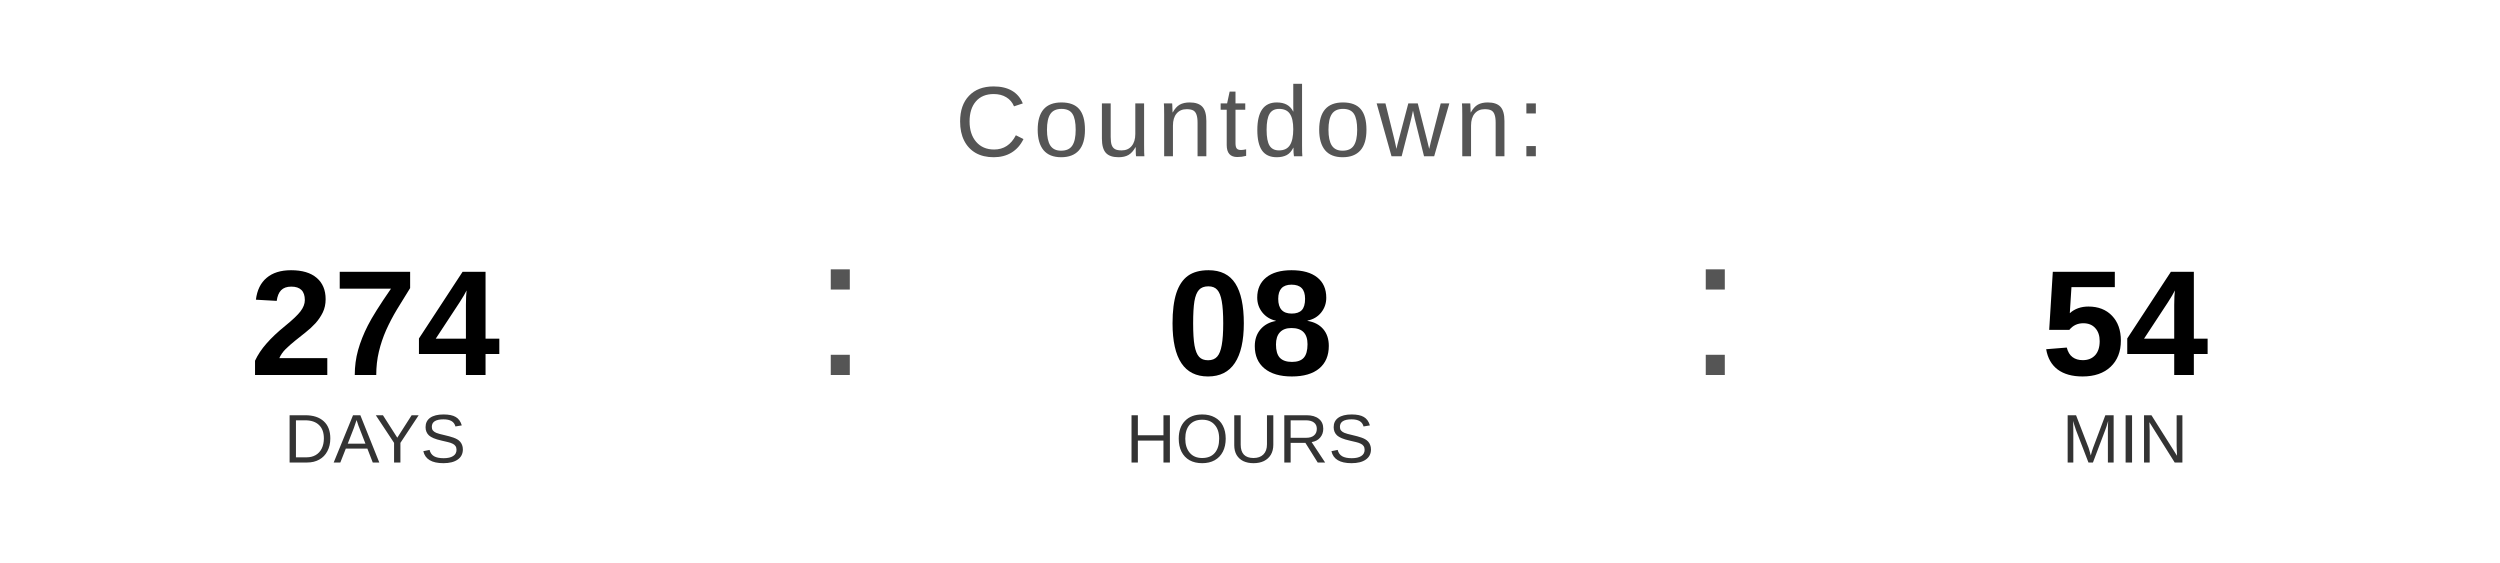
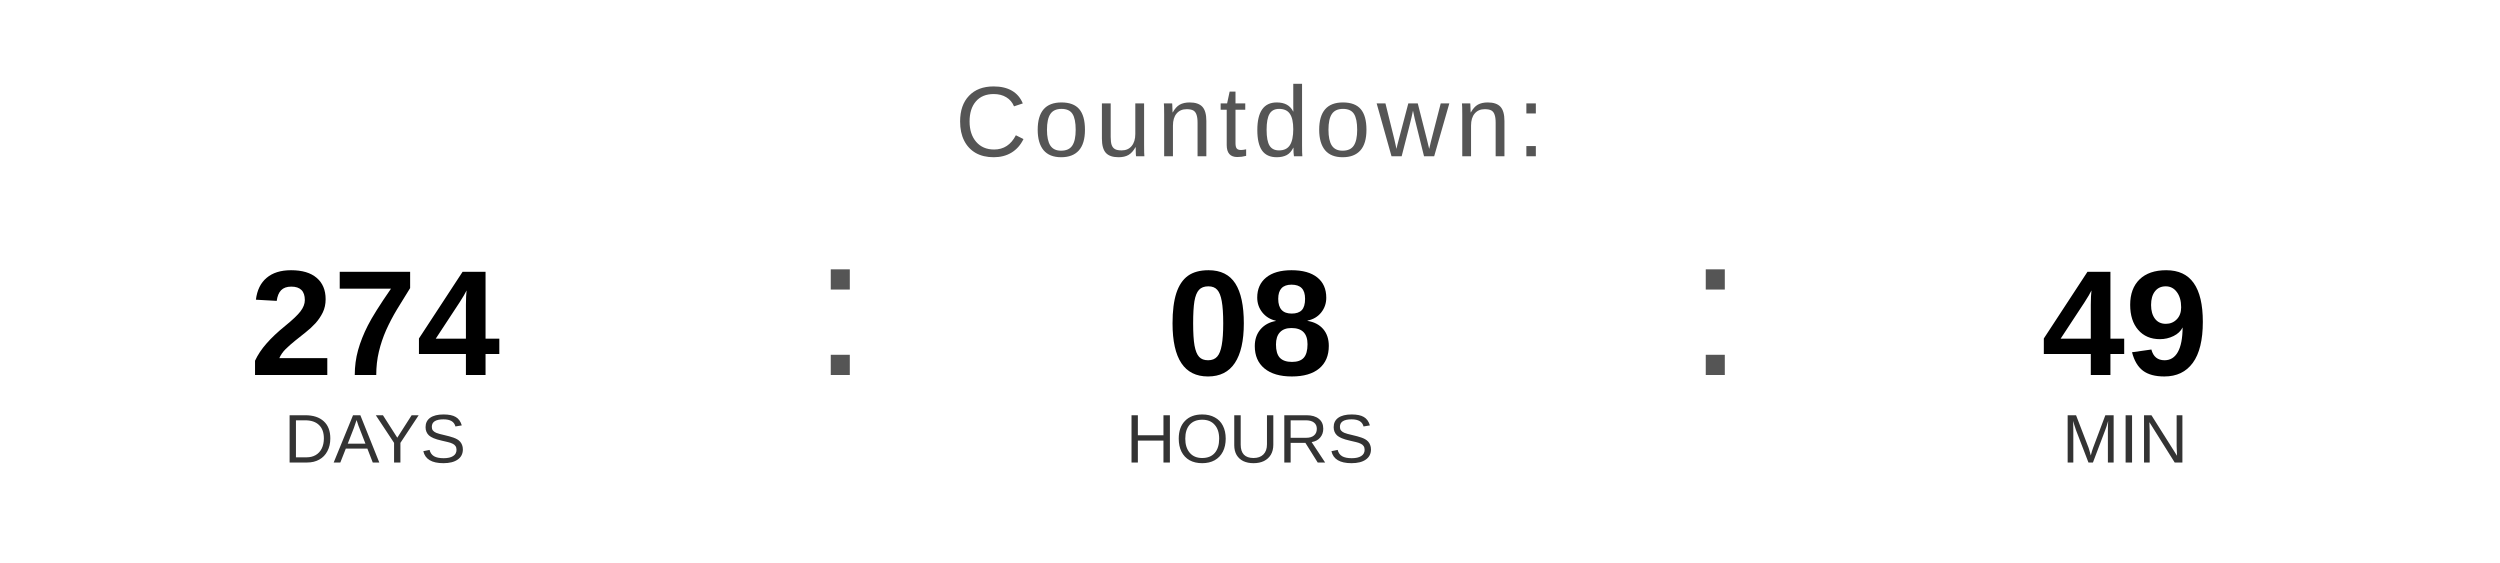
<svg xmlns="http://www.w3.org/2000/svg" width="400" height="90" viewBox="0 0 400 90">
  <text x="200" y="25" font-family="Arial, Helvetica, sans-serif" font-size="16" fill="#555555" text-anchor="middle" letter-spacing="1">
    Countdown:
  </text>
  <text x="60" y="60" font-family="Arial, Helvetica, sans-serif" font-size="24" font-weight="bold" fill="#000000" text-anchor="middle">274</text>
  <text x="60" y="74" font-family="Arial, Helvetica, sans-serif" font-size="11" fill="#333333" text-anchor="middle">DAYS</text>
  <text x="130" y="60" font-family="Arial, sans-serif" font-size="32" fill="#555555">:</text>
  <text x="200" y="60" font-family="Arial, Helvetica, sans-serif" font-size="24" font-weight="bold" fill="#000000" text-anchor="middle">08</text>
  <text x="200" y="74" font-family="Arial, Helvetica, sans-serif" font-size="11" fill="#333333" text-anchor="middle">HOURS</text>
  <text x="270" y="60" font-family="Arial, sans-serif" font-size="32" fill="#555555">:</text>
-   <text x="340" y="60" font-family="Arial, Helvetica, sans-serif" font-size="24" font-weight="bold" fill="#000000" text-anchor="middle">54</text>
+   <text x="340" y="60" font-family="Arial, Helvetica, sans-serif" font-size="24" font-weight="bold" fill="#000000" text-anchor="middle">49</text>
  <text x="340" y="74" font-family="Arial, Helvetica, sans-serif" font-size="11" fill="#333333" text-anchor="middle">MIN</text>
</svg>
